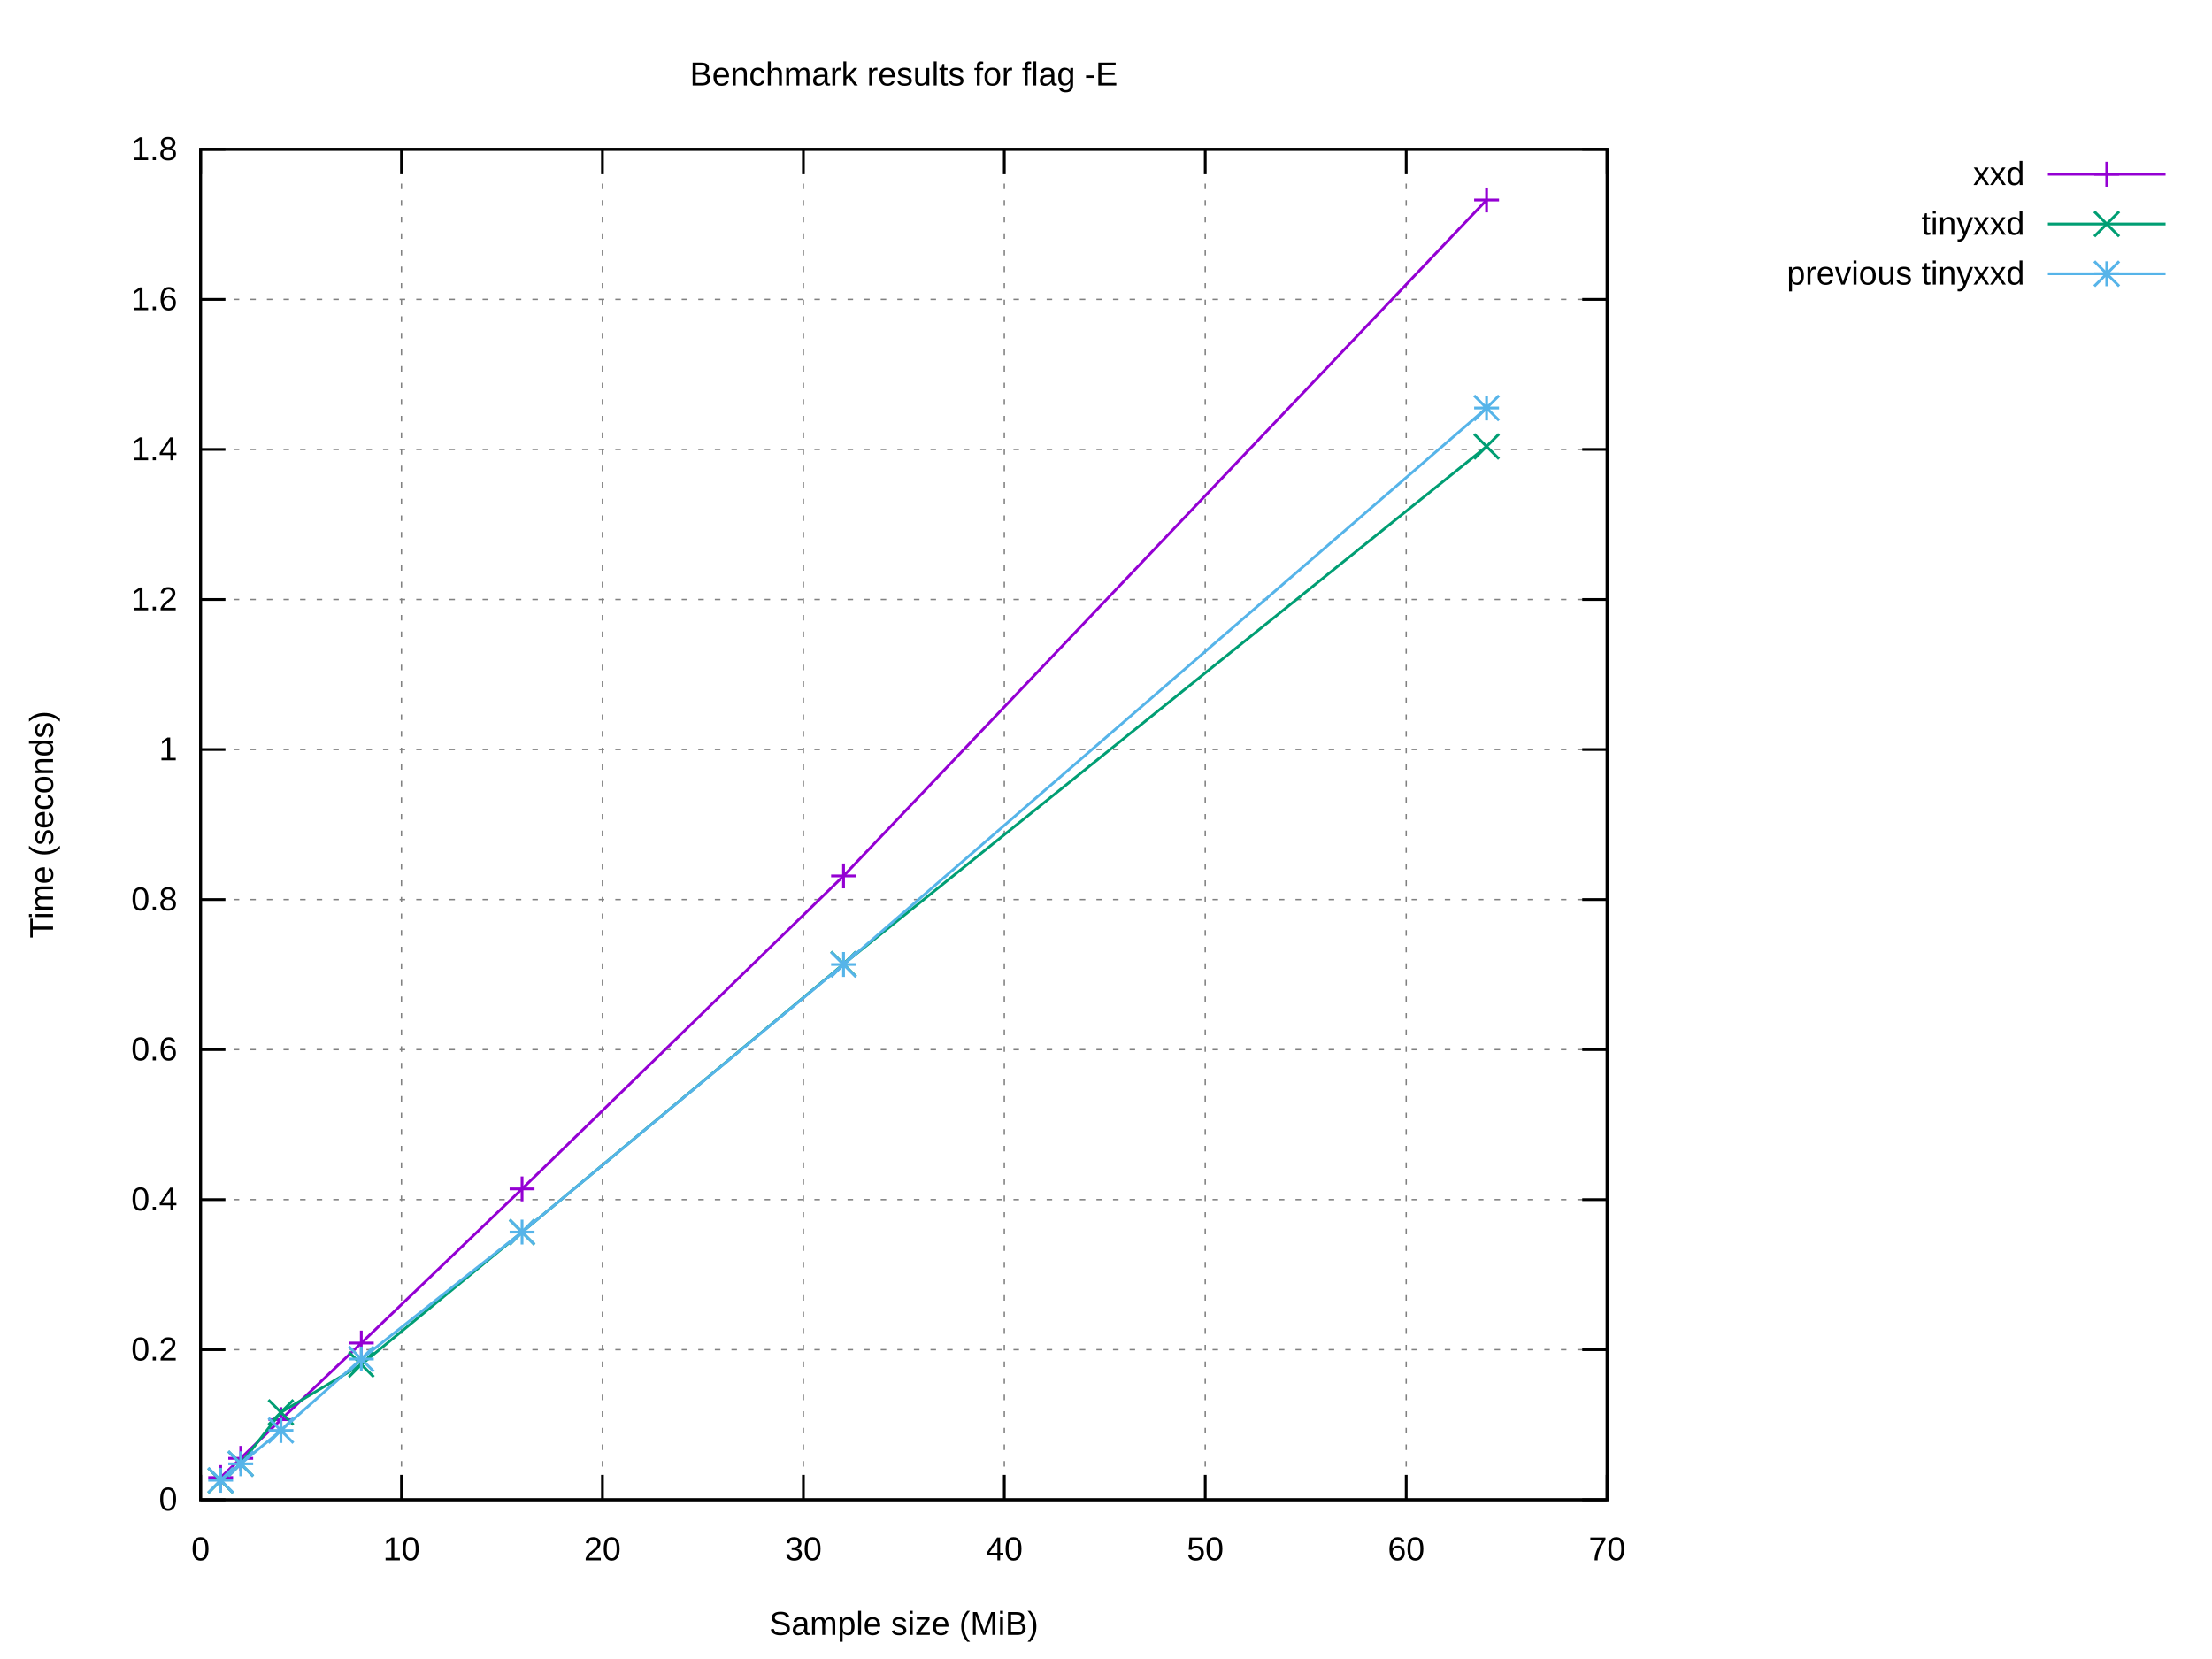
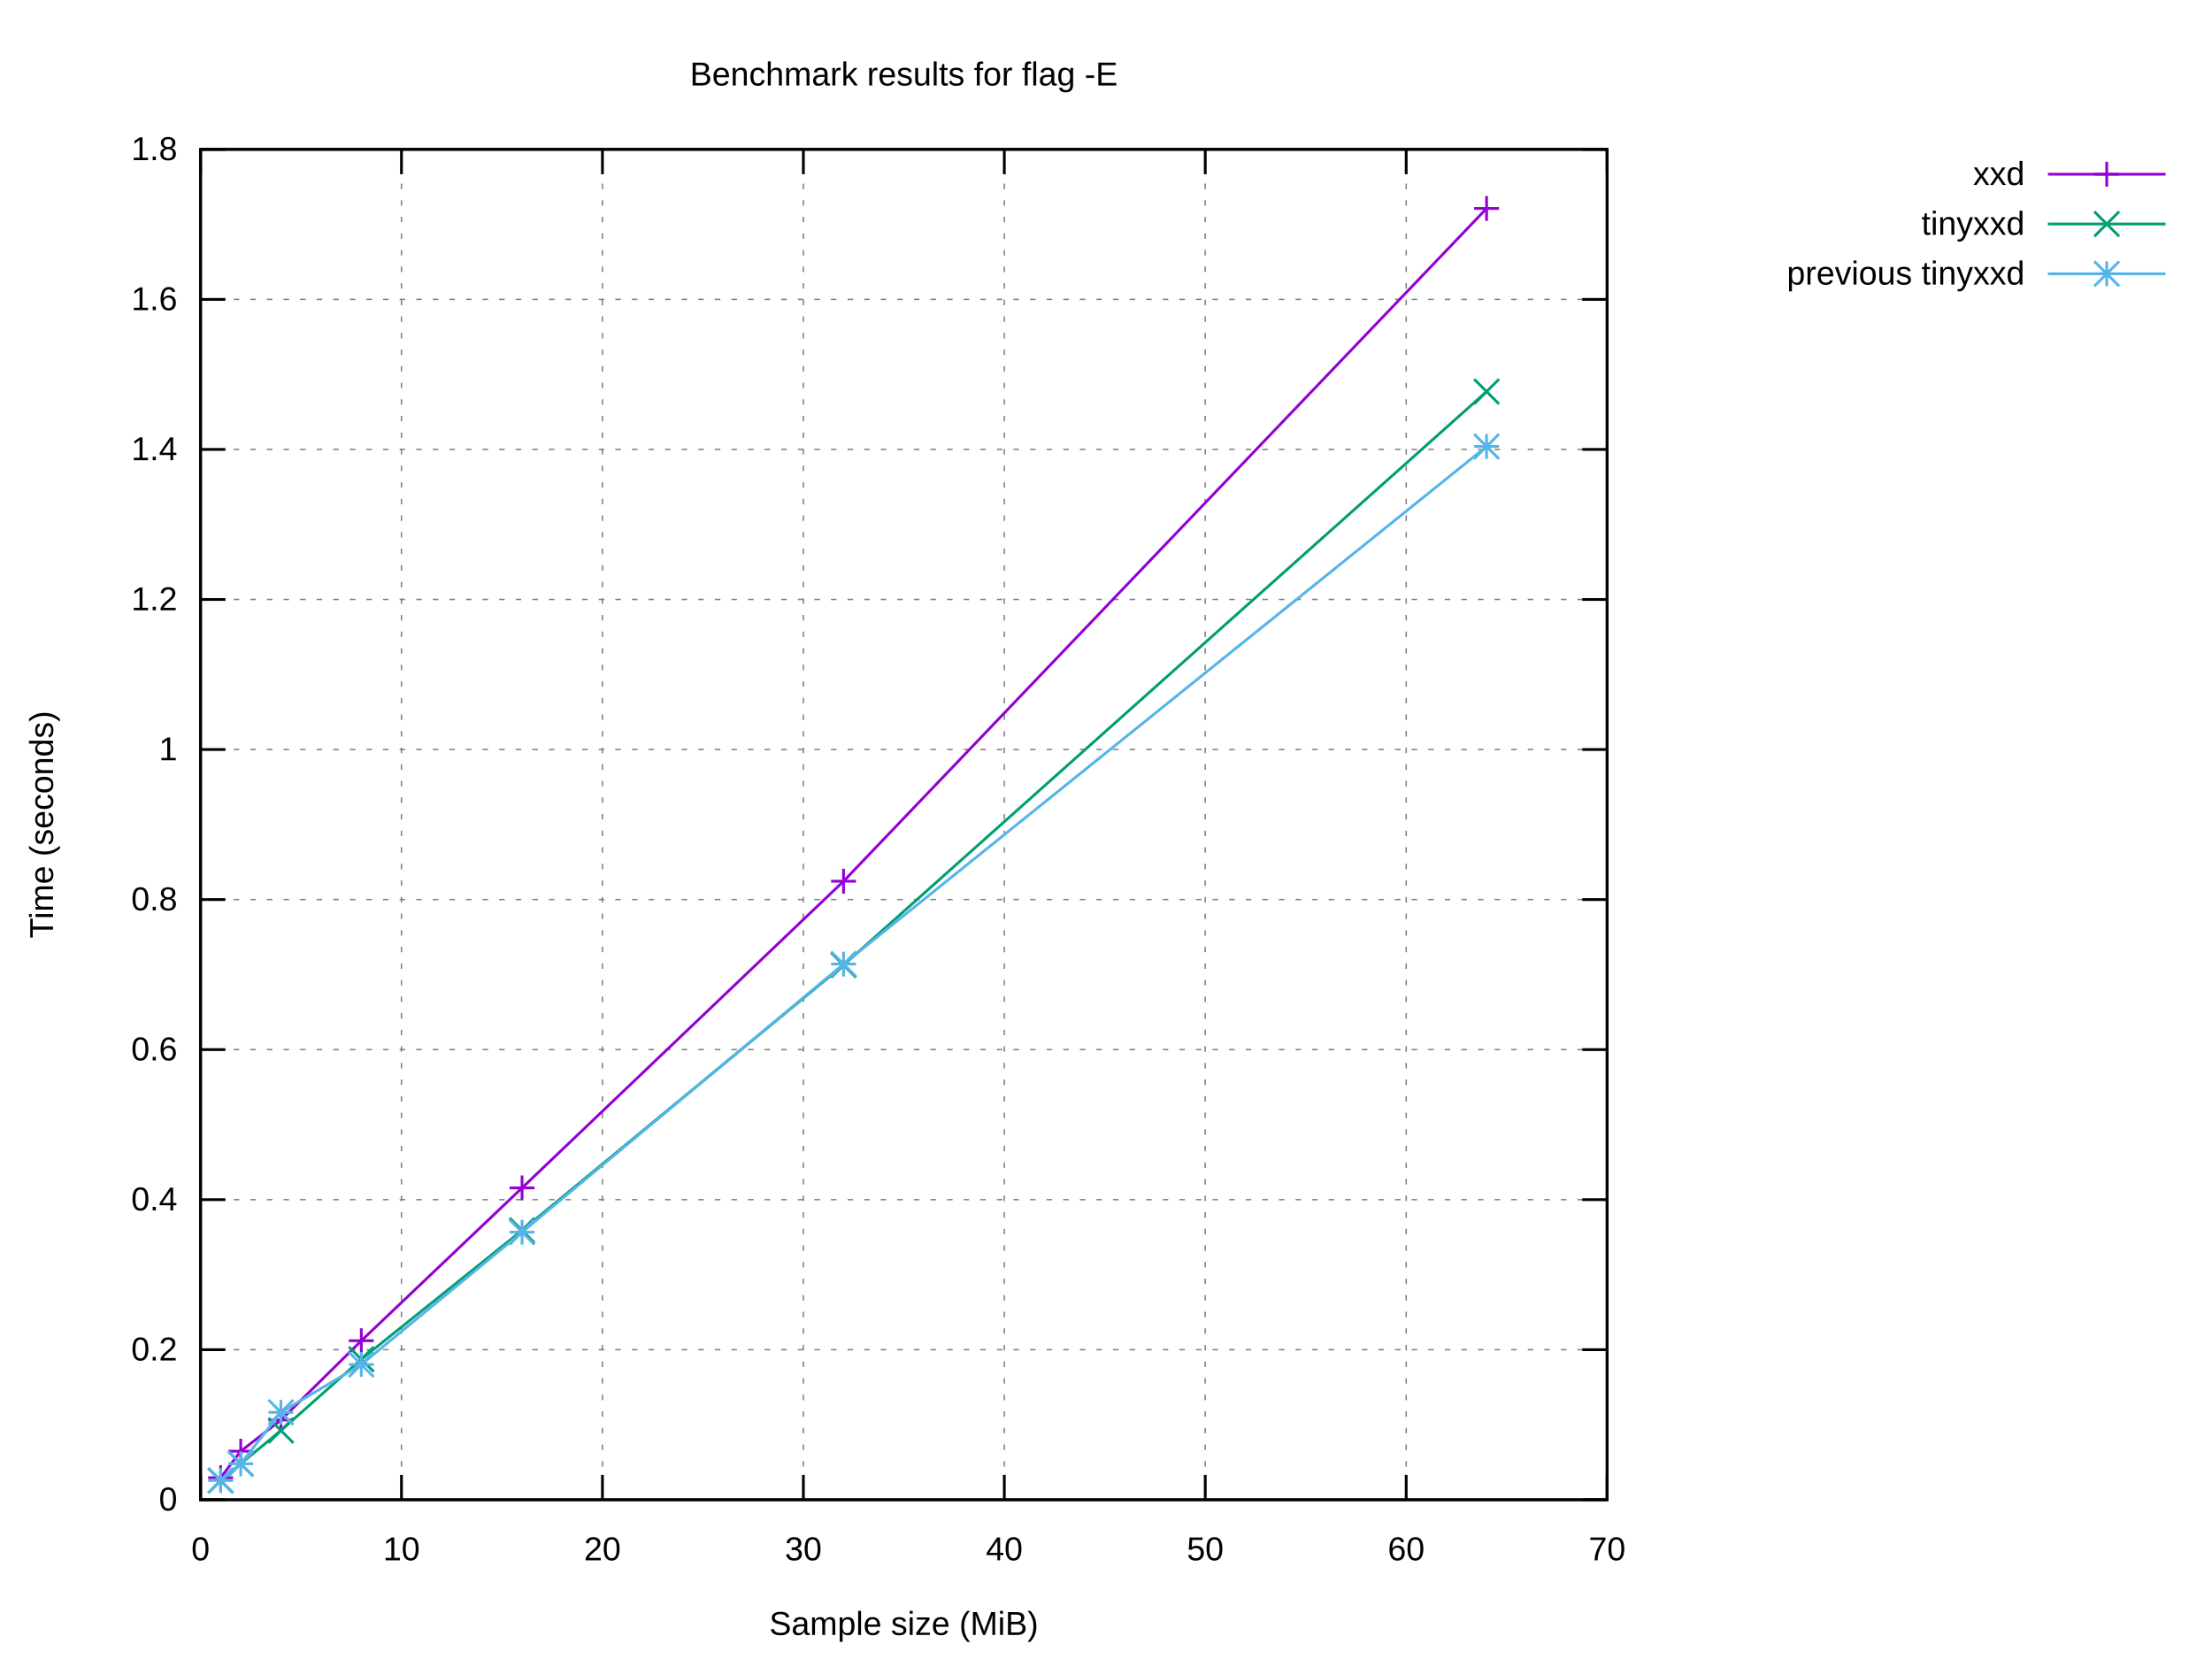
<svg xmlns="http://www.w3.org/2000/svg" xmlns:xlink="http://www.w3.org/1999/xlink" width="800" height="600" viewBox="0 0 800 600">
  <g id="gnuplot_canvas">
    <rect x="0" y="0" width="800" height="600" fill="#ffffff" />
    <defs>
      <circle id="gpDot" r="0.5" stroke-width="0.5" stroke="currentColor" />
      <path id="gpPt0" stroke-width="0.222" stroke="currentColor" d="M-1,0 h2 M0,-1 v2" />
      <path id="gpPt1" stroke-width="0.222" stroke="currentColor" d="M-1,-1 L1,1 M1,-1 L-1,1" />
      <path id="gpPt2" stroke-width="0.222" stroke="currentColor" d="M-1,0 L1,0 M0,-1 L0,1 M-1,-1 L1,1 M-1,1 L1,-1" />
      <rect id="gpPt3" stroke-width="0.222" stroke="currentColor" x="-1" y="-1" width="2" height="2" />
      <rect id="gpPt4" stroke-width="0.222" stroke="currentColor" fill="currentColor" x="-1" y="-1" width="2" height="2" />
      <circle id="gpPt5" stroke-width="0.222" stroke="currentColor" cx="0" cy="0" r="1" />
      <use xlink:href="#gpPt5" id="gpPt6" fill="currentColor" stroke="none" />
      <path id="gpPt7" stroke-width="0.222" stroke="currentColor" d="M0,-1.33 L-1.33,0.67 L1.33,0.67 z" />
      <use xlink:href="#gpPt7" id="gpPt8" fill="currentColor" stroke="none" />
      <use xlink:href="#gpPt7" id="gpPt9" stroke="currentColor" transform="rotate(180)" />
      <use xlink:href="#gpPt9" id="gpPt10" fill="currentColor" stroke="none" />
      <use xlink:href="#gpPt3" id="gpPt11" stroke="currentColor" transform="rotate(45)" />
      <use xlink:href="#gpPt11" id="gpPt12" fill="currentColor" stroke="none" />
      <path id="gpPt13" stroke-width="0.222" stroke="currentColor" d="M0,1.330 L1.265,0.411 L0.782,-1.067 L-0.782,-1.076 L-1.265,0.411 z" />
      <use xlink:href="#gpPt13" id="gpPt14" fill="currentColor" stroke="none" />
      <filter id="textbox" filterUnits="objectBoundingBox" x="0" y="0" height="1" width="1">
        <feFlood flood-color="#FFFFFF" flood-opacity="1" result="bgnd" />
        <feComposite in="SourceGraphic" in2="bgnd" operator="atop" />
      </filter>
      <filter id="greybox" filterUnits="objectBoundingBox" x="0" y="0" height="1" width="1">
        <feFlood flood-color="lightgrey" flood-opacity="1" result="grey" />
        <feComposite in="SourceGraphic" in2="grey" operator="atop" />
      </filter>
    </defs>
    <g fill="none" color="#FFFFFF" stroke="currentColor" stroke-width="1.00" stroke-linecap="butt" stroke-linejoin="miter">
</g>
    <g fill="none" color="black" stroke="currentColor" stroke-width="1.00" stroke-linecap="butt" stroke-linejoin="miter">
</g>
    <g fill="none" color="black" stroke="black" stroke-width="0.50" stroke-linecap="butt" stroke-linejoin="miter">
</g>
    <g fill="none" color="gray" stroke="currentColor" stroke-width="0.50" stroke-linecap="butt" stroke-linejoin="miter">
      <path stroke="gray" stroke-dasharray="2,4" class="gridline" d="M72.53,542.40 L581.24,542.40  " />
    </g>
    <g fill="none" color="gray" stroke="gray" stroke-width="1.00" stroke-linecap="butt" stroke-linejoin="miter">
</g>
    <g fill="none" color="black" stroke="currentColor" stroke-width="1.00" stroke-linecap="butt" stroke-linejoin="miter">
      <path stroke="black" d="M72.53,542.40 L81.53,542.40 M581.24,542.40 L572.24,542.40  " />
      <g transform="translate(64.14,546.30)" stroke="none" fill="black" font-family="Arial" font-size="12.00" text-anchor="end">
        <text>
          <tspan font-family="Arial"> 0</tspan>
        </text>
      </g>
    </g>
    <g fill="none" color="black" stroke="currentColor" stroke-width="1.00" stroke-linecap="butt" stroke-linejoin="miter">
</g>
    <g fill="none" color="black" stroke="black" stroke-width="0.50" stroke-linecap="butt" stroke-linejoin="miter">
</g>
    <g fill="none" color="gray" stroke="currentColor" stroke-width="0.50" stroke-linecap="butt" stroke-linejoin="miter">
      <path stroke="gray" stroke-dasharray="2,4" class="gridline" d="M72.53,488.13 L581.24,488.13  " />
    </g>
    <g fill="none" color="gray" stroke="gray" stroke-width="1.00" stroke-linecap="butt" stroke-linejoin="miter">
</g>
    <g fill="none" color="black" stroke="currentColor" stroke-width="1.00" stroke-linecap="butt" stroke-linejoin="miter">
      <path stroke="black" d="M72.53,488.13 L81.53,488.13 M581.24,488.13 L572.24,488.13  " />
      <g transform="translate(64.14,492.03)" stroke="none" fill="black" font-family="Arial" font-size="12.00" text-anchor="end">
        <text>
          <tspan font-family="Arial"> 0.2</tspan>
        </text>
      </g>
    </g>
    <g fill="none" color="black" stroke="currentColor" stroke-width="1.00" stroke-linecap="butt" stroke-linejoin="miter">
</g>
    <g fill="none" color="black" stroke="black" stroke-width="0.50" stroke-linecap="butt" stroke-linejoin="miter">
</g>
    <g fill="none" color="gray" stroke="currentColor" stroke-width="0.50" stroke-linecap="butt" stroke-linejoin="miter">
      <path stroke="gray" stroke-dasharray="2,4" class="gridline" d="M72.53,433.87 L581.24,433.87  " />
    </g>
    <g fill="none" color="gray" stroke="gray" stroke-width="1.00" stroke-linecap="butt" stroke-linejoin="miter">
</g>
    <g fill="none" color="black" stroke="currentColor" stroke-width="1.00" stroke-linecap="butt" stroke-linejoin="miter">
      <path stroke="black" d="M72.53,433.87 L81.53,433.87 M581.24,433.87 L572.24,433.87  " />
      <g transform="translate(64.14,437.77)" stroke="none" fill="black" font-family="Arial" font-size="12.00" text-anchor="end">
        <text>
          <tspan font-family="Arial"> 0.4</tspan>
        </text>
      </g>
    </g>
    <g fill="none" color="black" stroke="currentColor" stroke-width="1.00" stroke-linecap="butt" stroke-linejoin="miter">
</g>
    <g fill="none" color="black" stroke="black" stroke-width="0.50" stroke-linecap="butt" stroke-linejoin="miter">
</g>
    <g fill="none" color="gray" stroke="currentColor" stroke-width="0.50" stroke-linecap="butt" stroke-linejoin="miter">
      <path stroke="gray" stroke-dasharray="2,4" class="gridline" d="M72.53,379.60 L581.24,379.60  " />
    </g>
    <g fill="none" color="gray" stroke="gray" stroke-width="1.00" stroke-linecap="butt" stroke-linejoin="miter">
</g>
    <g fill="none" color="black" stroke="currentColor" stroke-width="1.00" stroke-linecap="butt" stroke-linejoin="miter">
      <path stroke="black" d="M72.53,379.60 L81.53,379.60 M581.24,379.60 L572.24,379.60  " />
      <g transform="translate(64.14,383.50)" stroke="none" fill="black" font-family="Arial" font-size="12.00" text-anchor="end">
        <text>
          <tspan font-family="Arial"> 0.6</tspan>
        </text>
      </g>
    </g>
    <g fill="none" color="black" stroke="currentColor" stroke-width="1.00" stroke-linecap="butt" stroke-linejoin="miter">
</g>
    <g fill="none" color="black" stroke="black" stroke-width="0.50" stroke-linecap="butt" stroke-linejoin="miter">
</g>
    <g fill="none" color="gray" stroke="currentColor" stroke-width="0.50" stroke-linecap="butt" stroke-linejoin="miter">
      <path stroke="gray" stroke-dasharray="2,4" class="gridline" d="M72.53,325.34 L581.24,325.34  " />
    </g>
    <g fill="none" color="gray" stroke="gray" stroke-width="1.00" stroke-linecap="butt" stroke-linejoin="miter">
</g>
    <g fill="none" color="black" stroke="currentColor" stroke-width="1.00" stroke-linecap="butt" stroke-linejoin="miter">
      <path stroke="black" d="M72.53,325.34 L81.53,325.34 M581.24,325.34 L572.24,325.34  " />
      <g transform="translate(64.14,329.24)" stroke="none" fill="black" font-family="Arial" font-size="12.00" text-anchor="end">
        <text>
          <tspan font-family="Arial"> 0.8</tspan>
        </text>
      </g>
    </g>
    <g fill="none" color="black" stroke="currentColor" stroke-width="1.00" stroke-linecap="butt" stroke-linejoin="miter">
</g>
    <g fill="none" color="black" stroke="black" stroke-width="0.50" stroke-linecap="butt" stroke-linejoin="miter">
</g>
    <g fill="none" color="gray" stroke="currentColor" stroke-width="0.50" stroke-linecap="butt" stroke-linejoin="miter">
      <path stroke="gray" stroke-dasharray="2,4" class="gridline" d="M72.53,271.07 L581.24,271.07  " />
    </g>
    <g fill="none" color="gray" stroke="gray" stroke-width="1.00" stroke-linecap="butt" stroke-linejoin="miter">
</g>
    <g fill="none" color="black" stroke="currentColor" stroke-width="1.00" stroke-linecap="butt" stroke-linejoin="miter">
      <path stroke="black" d="M72.53,271.07 L81.53,271.07 M581.24,271.07 L572.24,271.07  " />
      <g transform="translate(64.14,274.97)" stroke="none" fill="black" font-family="Arial" font-size="12.00" text-anchor="end">
        <text>
          <tspan font-family="Arial"> 1</tspan>
        </text>
      </g>
    </g>
    <g fill="none" color="black" stroke="currentColor" stroke-width="1.00" stroke-linecap="butt" stroke-linejoin="miter">
</g>
    <g fill="none" color="black" stroke="black" stroke-width="0.50" stroke-linecap="butt" stroke-linejoin="miter">
</g>
    <g fill="none" color="gray" stroke="currentColor" stroke-width="0.50" stroke-linecap="butt" stroke-linejoin="miter">
      <path stroke="gray" stroke-dasharray="2,4" class="gridline" d="M72.53,216.81 L581.24,216.81  " />
    </g>
    <g fill="none" color="gray" stroke="gray" stroke-width="1.00" stroke-linecap="butt" stroke-linejoin="miter">
</g>
    <g fill="none" color="black" stroke="currentColor" stroke-width="1.00" stroke-linecap="butt" stroke-linejoin="miter">
      <path stroke="black" d="M72.53,216.81 L81.53,216.81 M581.24,216.81 L572.24,216.81  " />
      <g transform="translate(64.14,220.71)" stroke="none" fill="black" font-family="Arial" font-size="12.00" text-anchor="end">
        <text>
          <tspan font-family="Arial"> 1.2</tspan>
        </text>
      </g>
    </g>
    <g fill="none" color="black" stroke="currentColor" stroke-width="1.00" stroke-linecap="butt" stroke-linejoin="miter">
</g>
    <g fill="none" color="black" stroke="black" stroke-width="0.50" stroke-linecap="butt" stroke-linejoin="miter">
</g>
    <g fill="none" color="gray" stroke="currentColor" stroke-width="0.50" stroke-linecap="butt" stroke-linejoin="miter">
      <path stroke="gray" stroke-dasharray="2,4" class="gridline" d="M72.53,162.54 L581.24,162.54  " />
    </g>
    <g fill="none" color="gray" stroke="gray" stroke-width="1.00" stroke-linecap="butt" stroke-linejoin="miter">
</g>
    <g fill="none" color="black" stroke="currentColor" stroke-width="1.00" stroke-linecap="butt" stroke-linejoin="miter">
      <path stroke="black" d="M72.53,162.54 L81.53,162.54 M581.24,162.54 L572.24,162.54  " />
      <g transform="translate(64.14,166.44)" stroke="none" fill="black" font-family="Arial" font-size="12.00" text-anchor="end">
        <text>
          <tspan font-family="Arial"> 1.4</tspan>
        </text>
      </g>
    </g>
    <g fill="none" color="black" stroke="currentColor" stroke-width="1.00" stroke-linecap="butt" stroke-linejoin="miter">
</g>
    <g fill="none" color="black" stroke="black" stroke-width="0.50" stroke-linecap="butt" stroke-linejoin="miter">
</g>
    <g fill="none" color="gray" stroke="currentColor" stroke-width="0.50" stroke-linecap="butt" stroke-linejoin="miter">
      <path stroke="gray" stroke-dasharray="2,4" class="gridline" d="M72.53,108.28 L581.24,108.28  " />
    </g>
    <g fill="none" color="gray" stroke="gray" stroke-width="1.00" stroke-linecap="butt" stroke-linejoin="miter">
</g>
    <g fill="none" color="black" stroke="currentColor" stroke-width="1.00" stroke-linecap="butt" stroke-linejoin="miter">
      <path stroke="black" d="M72.53,108.28 L81.53,108.28 M581.24,108.28 L572.24,108.28  " />
      <g transform="translate(64.14,112.18)" stroke="none" fill="black" font-family="Arial" font-size="12.00" text-anchor="end">
        <text>
          <tspan font-family="Arial"> 1.6</tspan>
        </text>
      </g>
    </g>
    <g fill="none" color="black" stroke="currentColor" stroke-width="1.00" stroke-linecap="butt" stroke-linejoin="miter">
</g>
    <g fill="none" color="black" stroke="black" stroke-width="0.50" stroke-linecap="butt" stroke-linejoin="miter">
</g>
    <g fill="none" color="gray" stroke="currentColor" stroke-width="0.50" stroke-linecap="butt" stroke-linejoin="miter">
      <path stroke="gray" stroke-dasharray="2,4" class="gridline" d="M72.53,54.01 L581.24,54.01  " />
    </g>
    <g fill="none" color="gray" stroke="gray" stroke-width="1.00" stroke-linecap="butt" stroke-linejoin="miter">
</g>
    <g fill="none" color="black" stroke="currentColor" stroke-width="1.00" stroke-linecap="butt" stroke-linejoin="miter">
      <path stroke="black" d="M72.53,54.01 L81.53,54.01 M581.24,54.01 L572.24,54.01  " />
      <g transform="translate(64.14,57.91)" stroke="none" fill="black" font-family="Arial" font-size="12.00" text-anchor="end">
        <text>
          <tspan font-family="Arial"> 1.8</tspan>
        </text>
      </g>
    </g>
    <g fill="none" color="black" stroke="currentColor" stroke-width="1.00" stroke-linecap="butt" stroke-linejoin="miter">
</g>
    <g fill="none" color="black" stroke="black" stroke-width="0.50" stroke-linecap="butt" stroke-linejoin="miter">
</g>
    <g fill="none" color="gray" stroke="currentColor" stroke-width="0.50" stroke-linecap="butt" stroke-linejoin="miter">
      <path stroke="gray" stroke-dasharray="2,4" class="gridline" d="M72.53,542.40 L72.53,54.01  " />
    </g>
    <g fill="none" color="gray" stroke="gray" stroke-width="1.00" stroke-linecap="butt" stroke-linejoin="miter">
</g>
    <g fill="none" color="black" stroke="currentColor" stroke-width="1.00" stroke-linecap="butt" stroke-linejoin="miter">
      <path stroke="black" d="M72.53,542.40 L72.53,533.40 M72.53,54.01 L72.53,63.01  " />
      <g transform="translate(72.53,564.30)" stroke="none" fill="black" font-family="Arial" font-size="12.00" text-anchor="middle">
        <text>
          <tspan font-family="Arial"> 0</tspan>
        </text>
      </g>
    </g>
    <g fill="none" color="black" stroke="currentColor" stroke-width="1.00" stroke-linecap="butt" stroke-linejoin="miter">
</g>
    <g fill="none" color="black" stroke="black" stroke-width="0.50" stroke-linecap="butt" stroke-linejoin="miter">
</g>
    <g fill="none" color="gray" stroke="currentColor" stroke-width="0.50" stroke-linecap="butt" stroke-linejoin="miter">
      <path stroke="gray" stroke-dasharray="2,4" class="gridline" d="M145.20,542.40 L145.20,54.01  " />
    </g>
    <g fill="none" color="gray" stroke="gray" stroke-width="1.00" stroke-linecap="butt" stroke-linejoin="miter">
</g>
    <g fill="none" color="black" stroke="currentColor" stroke-width="1.00" stroke-linecap="butt" stroke-linejoin="miter">
      <path stroke="black" d="M145.20,542.40 L145.20,533.40 M145.20,54.01 L145.20,63.01  " />
      <g transform="translate(145.20,564.30)" stroke="none" fill="black" font-family="Arial" font-size="12.00" text-anchor="middle">
        <text>
          <tspan font-family="Arial"> 10</tspan>
        </text>
      </g>
    </g>
    <g fill="none" color="black" stroke="currentColor" stroke-width="1.00" stroke-linecap="butt" stroke-linejoin="miter">
</g>
    <g fill="none" color="black" stroke="black" stroke-width="0.50" stroke-linecap="butt" stroke-linejoin="miter">
</g>
    <g fill="none" color="gray" stroke="currentColor" stroke-width="0.50" stroke-linecap="butt" stroke-linejoin="miter">
      <path stroke="gray" stroke-dasharray="2,4" class="gridline" d="M217.88,542.40 L217.88,54.01  " />
    </g>
    <g fill="none" color="gray" stroke="gray" stroke-width="1.00" stroke-linecap="butt" stroke-linejoin="miter">
</g>
    <g fill="none" color="black" stroke="currentColor" stroke-width="1.00" stroke-linecap="butt" stroke-linejoin="miter">
      <path stroke="black" d="M217.88,542.40 L217.88,533.40 M217.88,54.01 L217.88,63.01  " />
      <g transform="translate(217.88,564.30)" stroke="none" fill="black" font-family="Arial" font-size="12.00" text-anchor="middle">
        <text>
          <tspan font-family="Arial"> 20</tspan>
        </text>
      </g>
    </g>
    <g fill="none" color="black" stroke="currentColor" stroke-width="1.00" stroke-linecap="butt" stroke-linejoin="miter">
</g>
    <g fill="none" color="black" stroke="black" stroke-width="0.50" stroke-linecap="butt" stroke-linejoin="miter">
</g>
    <g fill="none" color="gray" stroke="currentColor" stroke-width="0.50" stroke-linecap="butt" stroke-linejoin="miter">
      <path stroke="gray" stroke-dasharray="2,4" class="gridline" d="M290.55,542.40 L290.55,54.01  " />
    </g>
    <g fill="none" color="gray" stroke="gray" stroke-width="1.00" stroke-linecap="butt" stroke-linejoin="miter">
</g>
    <g fill="none" color="black" stroke="currentColor" stroke-width="1.00" stroke-linecap="butt" stroke-linejoin="miter">
      <path stroke="black" d="M290.55,542.40 L290.55,533.40 M290.55,54.01 L290.55,63.01  " />
      <g transform="translate(290.55,564.30)" stroke="none" fill="black" font-family="Arial" font-size="12.00" text-anchor="middle">
        <text>
          <tspan font-family="Arial"> 30</tspan>
        </text>
      </g>
    </g>
    <g fill="none" color="black" stroke="currentColor" stroke-width="1.00" stroke-linecap="butt" stroke-linejoin="miter">
</g>
    <g fill="none" color="black" stroke="black" stroke-width="0.50" stroke-linecap="butt" stroke-linejoin="miter">
</g>
    <g fill="none" color="gray" stroke="currentColor" stroke-width="0.50" stroke-linecap="butt" stroke-linejoin="miter">
      <path stroke="gray" stroke-dasharray="2,4" class="gridline" d="M363.22,542.40 L363.22,54.01  " />
    </g>
    <g fill="none" color="gray" stroke="gray" stroke-width="1.00" stroke-linecap="butt" stroke-linejoin="miter">
</g>
    <g fill="none" color="black" stroke="currentColor" stroke-width="1.00" stroke-linecap="butt" stroke-linejoin="miter">
      <path stroke="black" d="M363.22,542.40 L363.22,533.40 M363.22,54.01 L363.22,63.01  " />
      <g transform="translate(363.22,564.30)" stroke="none" fill="black" font-family="Arial" font-size="12.00" text-anchor="middle">
        <text>
          <tspan font-family="Arial"> 40</tspan>
        </text>
      </g>
    </g>
    <g fill="none" color="black" stroke="currentColor" stroke-width="1.00" stroke-linecap="butt" stroke-linejoin="miter">
</g>
    <g fill="none" color="black" stroke="black" stroke-width="0.50" stroke-linecap="butt" stroke-linejoin="miter">
</g>
    <g fill="none" color="gray" stroke="currentColor" stroke-width="0.50" stroke-linecap="butt" stroke-linejoin="miter">
      <path stroke="gray" stroke-dasharray="2,4" class="gridline" d="M435.89,542.40 L435.89,54.01  " />
    </g>
    <g fill="none" color="gray" stroke="gray" stroke-width="1.00" stroke-linecap="butt" stroke-linejoin="miter">
</g>
    <g fill="none" color="black" stroke="currentColor" stroke-width="1.00" stroke-linecap="butt" stroke-linejoin="miter">
      <path stroke="black" d="M435.89,542.40 L435.89,533.40 M435.89,54.01 L435.89,63.01  " />
      <g transform="translate(435.89,564.30)" stroke="none" fill="black" font-family="Arial" font-size="12.00" text-anchor="middle">
        <text>
          <tspan font-family="Arial"> 50</tspan>
        </text>
      </g>
    </g>
    <g fill="none" color="black" stroke="currentColor" stroke-width="1.00" stroke-linecap="butt" stroke-linejoin="miter">
</g>
    <g fill="none" color="black" stroke="black" stroke-width="0.50" stroke-linecap="butt" stroke-linejoin="miter">
</g>
    <g fill="none" color="gray" stroke="currentColor" stroke-width="0.50" stroke-linecap="butt" stroke-linejoin="miter">
      <path stroke="gray" stroke-dasharray="2,4" class="gridline" d="M508.57,542.40 L508.57,54.01  " />
    </g>
    <g fill="none" color="gray" stroke="gray" stroke-width="1.00" stroke-linecap="butt" stroke-linejoin="miter">
</g>
    <g fill="none" color="black" stroke="currentColor" stroke-width="1.00" stroke-linecap="butt" stroke-linejoin="miter">
      <path stroke="black" d="M508.57,542.40 L508.57,533.40 M508.57,54.01 L508.57,63.01  " />
      <g transform="translate(508.57,564.30)" stroke="none" fill="black" font-family="Arial" font-size="12.00" text-anchor="middle">
        <text>
          <tspan font-family="Arial"> 60</tspan>
        </text>
      </g>
    </g>
    <g fill="none" color="black" stroke="currentColor" stroke-width="1.00" stroke-linecap="butt" stroke-linejoin="miter">
</g>
    <g fill="none" color="black" stroke="black" stroke-width="0.50" stroke-linecap="butt" stroke-linejoin="miter">
</g>
    <g fill="none" color="gray" stroke="currentColor" stroke-width="0.50" stroke-linecap="butt" stroke-linejoin="miter">
      <path stroke="gray" stroke-dasharray="2,4" class="gridline" d="M581.24,542.40 L581.24,54.01  " />
    </g>
    <g fill="none" color="gray" stroke="gray" stroke-width="1.00" stroke-linecap="butt" stroke-linejoin="miter">
</g>
    <g fill="none" color="black" stroke="currentColor" stroke-width="1.00" stroke-linecap="butt" stroke-linejoin="miter">
      <path stroke="black" d="M581.24,542.40 L581.24,533.40 M581.24,54.01 L581.24,63.01  " />
      <g transform="translate(581.24,564.30)" stroke="none" fill="black" font-family="Arial" font-size="12.00" text-anchor="middle">
        <text>
          <tspan font-family="Arial"> 70</tspan>
        </text>
      </g>
    </g>
    <g fill="none" color="black" stroke="currentColor" stroke-width="1.00" stroke-linecap="butt" stroke-linejoin="miter">
</g>
    <g fill="none" color="black" stroke="currentColor" stroke-width="1.00" stroke-linecap="butt" stroke-linejoin="miter">
      <path stroke="black" d="M72.53,54.01 L72.53,542.40 L581.24,542.40 L581.24,54.01 L72.53,54.01 Z  " />
    </g>
    <g fill="none" color="black" stroke="currentColor" stroke-width="1.00" stroke-linecap="butt" stroke-linejoin="miter">
</g>
    <g id="gnuplot_plot_1">
      <g fill="none" color="black" stroke="currentColor" stroke-width="1.00" stroke-linecap="butt" stroke-linejoin="miter">
        <g transform="translate(732.26,66.91)" stroke="none" fill="black" font-family="Arial" font-size="12.00" text-anchor="end">
          <text>
            <tspan font-family="Arial">xxd</tspan>
          </text>
        </g>
      </g>
      <g fill="none" color="black" stroke="currentColor" stroke-width="1.00" stroke-linecap="butt" stroke-linejoin="miter">
-         <path stroke="rgb(148,   0, 211)" d="M740.65,63.01 L783.21,63.01 M537.64,72.33 L305.08,316.79 L188.81,429.98 L130.67,485.73 L101.60,513.43 L87.06,527.43   L79.80,534.37  " />
-         <use xlink:href="#gpPt0" transform="translate(537.64,72.33) scale(4.50)" color="rgb(148,   0, 211)" />
-         <use xlink:href="#gpPt0" transform="translate(305.08,316.79) scale(4.50)" color="rgb(148,   0, 211)" />
-         <use xlink:href="#gpPt0" transform="translate(188.81,429.98) scale(4.50)" color="rgb(148,   0, 211)" />
-         <use xlink:href="#gpPt0" transform="translate(130.67,485.73) scale(4.50)" color="rgb(148,   0, 211)" />
-         <use xlink:href="#gpPt0" transform="translate(101.60,513.43) scale(4.50)" color="rgb(148,   0, 211)" />
-         <use xlink:href="#gpPt0" transform="translate(87.06,527.43) scale(4.50)" color="rgb(148,   0, 211)" />
-         <use xlink:href="#gpPt0" transform="translate(79.80,534.37) scale(4.50)" color="rgb(148,   0, 211)" />
+         <path stroke="rgb(148,   0, 211)" d="M740.65,63.01 L783.21,63.01 M537.64,75.39 L305.08,318.71 L188.81,429.62 L130.67,484.89 L101.60,513.57 L87.06,524.85   L79.80,534.44  " />
+         <use xlink:href="#gpPt0" transform="translate(537.64,75.39) scale(4.50)" color="rgb(148,   0, 211)" />
+         <use xlink:href="#gpPt0" transform="translate(305.08,318.71) scale(4.50)" color="rgb(148,   0, 211)" />
+         <use xlink:href="#gpPt0" transform="translate(188.81,429.62) scale(4.50)" color="rgb(148,   0, 211)" />
+         <use xlink:href="#gpPt0" transform="translate(130.67,484.89) scale(4.50)" color="rgb(148,   0, 211)" />
+         <use xlink:href="#gpPt0" transform="translate(101.60,513.57) scale(4.50)" color="rgb(148,   0, 211)" />
+         <use xlink:href="#gpPt0" transform="translate(87.06,524.85) scale(4.50)" color="rgb(148,   0, 211)" />
+         <use xlink:href="#gpPt0" transform="translate(79.80,534.44) scale(4.50)" color="rgb(148,   0, 211)" />
        <use xlink:href="#gpPt0" transform="translate(761.93,63.01) scale(4.50)" color="rgb(148,   0, 211)" />
      </g>
    </g>
    <g id="gnuplot_plot_2">
      <g fill="none" color="black" stroke="currentColor" stroke-width="1.00" stroke-linecap="butt" stroke-linejoin="miter">
        <g transform="translate(732.26,84.91)" stroke="none" fill="black" font-family="Arial" font-size="12.00" text-anchor="end">
          <text>
            <tspan font-family="Arial">tinyxxd</tspan>
          </text>
        </g>
      </g>
      <g fill="none" color="black" stroke="currentColor" stroke-width="1.00" stroke-linecap="butt" stroke-linejoin="miter">
-         <path stroke="rgb(  0, 158, 115)" d="M740.65,81.01 L783.21,81.01 M537.64,161.47 L305.08,348.67 L188.81,445.62 L130.67,493.49 L101.60,510.79 L87.06,529.39   L79.80,535.45  " />
-         <use xlink:href="#gpPt1" transform="translate(537.64,161.47) scale(4.50)" color="rgb(  0, 158, 115)" />
-         <use xlink:href="#gpPt1" transform="translate(305.08,348.67) scale(4.50)" color="rgb(  0, 158, 115)" />
-         <use xlink:href="#gpPt1" transform="translate(188.81,445.62) scale(4.50)" color="rgb(  0, 158, 115)" />
-         <use xlink:href="#gpPt1" transform="translate(130.67,493.49) scale(4.50)" color="rgb(  0, 158, 115)" />
-         <use xlink:href="#gpPt1" transform="translate(101.60,510.79) scale(4.50)" color="rgb(  0, 158, 115)" />
+         <path stroke="rgb(  0, 158, 115)" d="M740.65,81.01 L783.21,81.01 M537.64,141.62 L305.08,349.03 L188.81,444.98 L130.67,491.60 L101.60,517.36 L87.06,529.39   L79.80,535.48  " />
+         <use xlink:href="#gpPt1" transform="translate(537.64,141.62) scale(4.50)" color="rgb(  0, 158, 115)" />
+         <use xlink:href="#gpPt1" transform="translate(305.08,349.03) scale(4.50)" color="rgb(  0, 158, 115)" />
+         <use xlink:href="#gpPt1" transform="translate(188.81,444.98) scale(4.50)" color="rgb(  0, 158, 115)" />
+         <use xlink:href="#gpPt1" transform="translate(130.67,491.60) scale(4.50)" color="rgb(  0, 158, 115)" />
+         <use xlink:href="#gpPt1" transform="translate(101.60,517.36) scale(4.50)" color="rgb(  0, 158, 115)" />
        <use xlink:href="#gpPt1" transform="translate(87.06,529.39) scale(4.50)" color="rgb(  0, 158, 115)" />
-         <use xlink:href="#gpPt1" transform="translate(79.80,535.45) scale(4.50)" color="rgb(  0, 158, 115)" />
+         <use xlink:href="#gpPt1" transform="translate(79.80,535.48) scale(4.50)" color="rgb(  0, 158, 115)" />
        <use xlink:href="#gpPt1" transform="translate(761.93,81.01) scale(4.50)" color="rgb(  0, 158, 115)" />
      </g>
    </g>
    <g id="gnuplot_plot_3">
      <g fill="none" color="black" stroke="currentColor" stroke-width="1.00" stroke-linecap="butt" stroke-linejoin="miter">
        <g transform="translate(732.26,102.91)" stroke="none" fill="black" font-family="Arial" font-size="12.00" text-anchor="end">
          <text>
            <tspan font-family="Arial">previous tinyxxd</tspan>
          </text>
        </g>
      </g>
      <g fill="none" color="black" stroke="currentColor" stroke-width="1.00" stroke-linecap="butt" stroke-linejoin="miter">
-         <path stroke="rgb( 86, 180, 233)" d="M740.65,99.01 L783.21,99.01 M537.64,147.55 L305.08,348.82 L188.81,445.60 L130.67,491.51 L101.60,517.35 L87.06,529.39   L79.80,535.36  " />
-         <use xlink:href="#gpPt2" transform="translate(537.64,147.55) scale(4.50)" color="rgb( 86, 180, 233)" />
-         <use xlink:href="#gpPt2" transform="translate(305.08,348.82) scale(4.50)" color="rgb( 86, 180, 233)" />
-         <use xlink:href="#gpPt2" transform="translate(188.81,445.60) scale(4.50)" color="rgb( 86, 180, 233)" />
-         <use xlink:href="#gpPt2" transform="translate(130.67,491.51) scale(4.50)" color="rgb( 86, 180, 233)" />
-         <use xlink:href="#gpPt2" transform="translate(101.60,517.35) scale(4.50)" color="rgb( 86, 180, 233)" />
+         <path stroke="rgb( 86, 180, 233)" d="M740.65,99.01 L783.21,99.01 M537.64,161.47 L305.08,348.67 L188.81,445.62 L130.67,493.49 L101.60,510.79 L87.06,529.39   L79.80,535.45  " />
+         <use xlink:href="#gpPt2" transform="translate(537.64,161.47) scale(4.50)" color="rgb( 86, 180, 233)" />
+         <use xlink:href="#gpPt2" transform="translate(305.08,348.67) scale(4.50)" color="rgb( 86, 180, 233)" />
+         <use xlink:href="#gpPt2" transform="translate(188.81,445.62) scale(4.50)" color="rgb( 86, 180, 233)" />
+         <use xlink:href="#gpPt2" transform="translate(130.67,493.49) scale(4.50)" color="rgb( 86, 180, 233)" />
+         <use xlink:href="#gpPt2" transform="translate(101.60,510.79) scale(4.50)" color="rgb( 86, 180, 233)" />
        <use xlink:href="#gpPt2" transform="translate(87.06,529.39) scale(4.50)" color="rgb( 86, 180, 233)" />
-         <use xlink:href="#gpPt2" transform="translate(79.80,535.36) scale(4.50)" color="rgb( 86, 180, 233)" />
+         <use xlink:href="#gpPt2" transform="translate(79.80,535.45) scale(4.50)" color="rgb( 86, 180, 233)" />
        <use xlink:href="#gpPt2" transform="translate(761.93,99.01) scale(4.50)" color="rgb( 86, 180, 233)" />
      </g>
    </g>
    <g fill="none" color="#FFFFFF" stroke="rgb( 86, 180, 233)" stroke-width="2.00" stroke-linecap="butt" stroke-linejoin="miter">
</g>
    <g fill="none" color="black" stroke="currentColor" stroke-width="2.00" stroke-linecap="butt" stroke-linejoin="miter">
</g>
    <g fill="none" color="black" stroke="black" stroke-width="1.00" stroke-linecap="butt" stroke-linejoin="miter">
</g>
    <g fill="none" color="black" stroke="currentColor" stroke-width="1.00" stroke-linecap="butt" stroke-linejoin="miter">
      <path stroke="black" d="M72.53,54.01 L72.53,542.40 L581.24,542.40 L581.24,54.01 L72.53,54.01 Z  " />
      <g transform="translate(19.18,298.21) rotate(270.00)" stroke="none" fill="black" font-family="Arial" font-size="12.00" text-anchor="middle">
        <text>
          <tspan font-family="Arial">Time (seconds)</tspan>
        </text>
      </g>
    </g>
    <g fill="none" color="black" stroke="currentColor" stroke-width="1.00" stroke-linecap="butt" stroke-linejoin="miter">
      <g transform="translate(326.88,591.30)" stroke="none" fill="black" font-family="Arial" font-size="12.00" text-anchor="middle">
        <text>
          <tspan font-family="Arial">Sample size (MiB)</tspan>
        </text>
      </g>
    </g>
    <g fill="none" color="black" stroke="currentColor" stroke-width="1.00" stroke-linecap="butt" stroke-linejoin="miter">
</g>
    <g fill="none" color="black" stroke="currentColor" stroke-width="1.00" stroke-linecap="butt" stroke-linejoin="miter">
      <g transform="translate(326.88,30.91)" stroke="none" fill="black" font-family="Arial" font-size="12.00" text-anchor="middle">
        <text>
          <tspan font-family="Arial">Benchmark results for flag -E</tspan>
        </text>
      </g>
    </g>
    <g fill="none" color="black" stroke="currentColor" stroke-width="1.00" stroke-linecap="butt" stroke-linejoin="miter">
</g>
  </g>
</svg>
